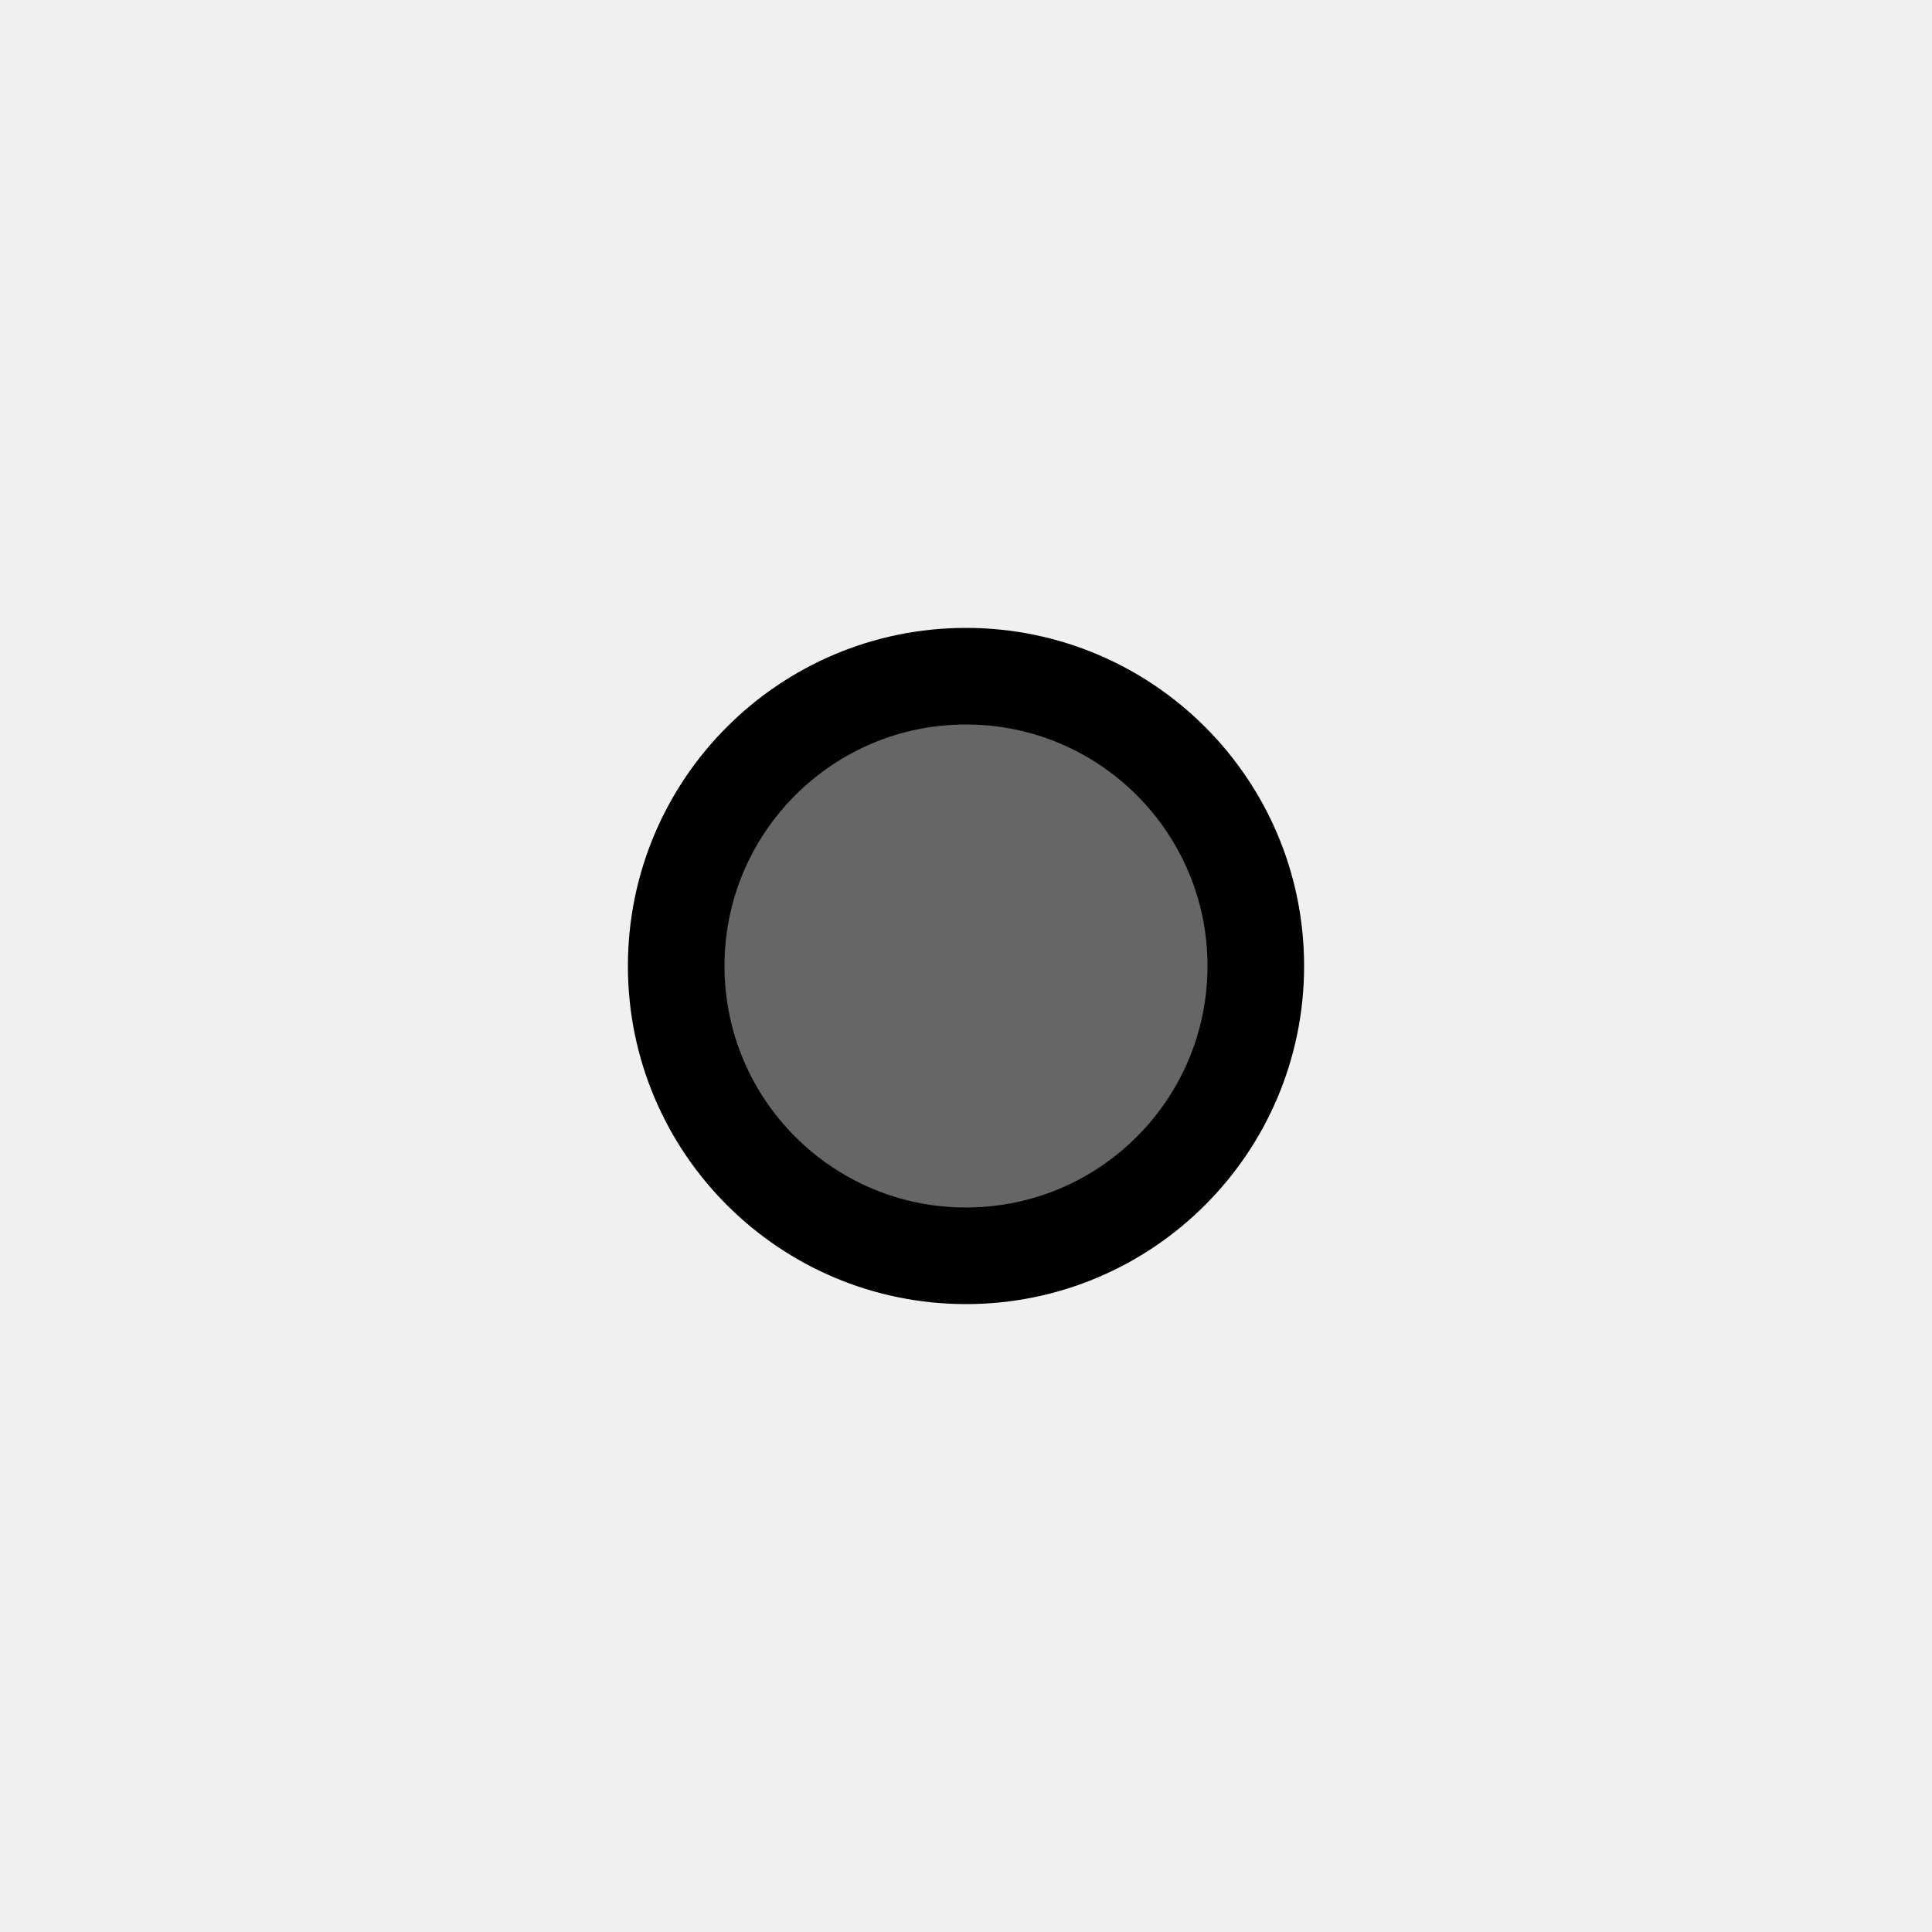
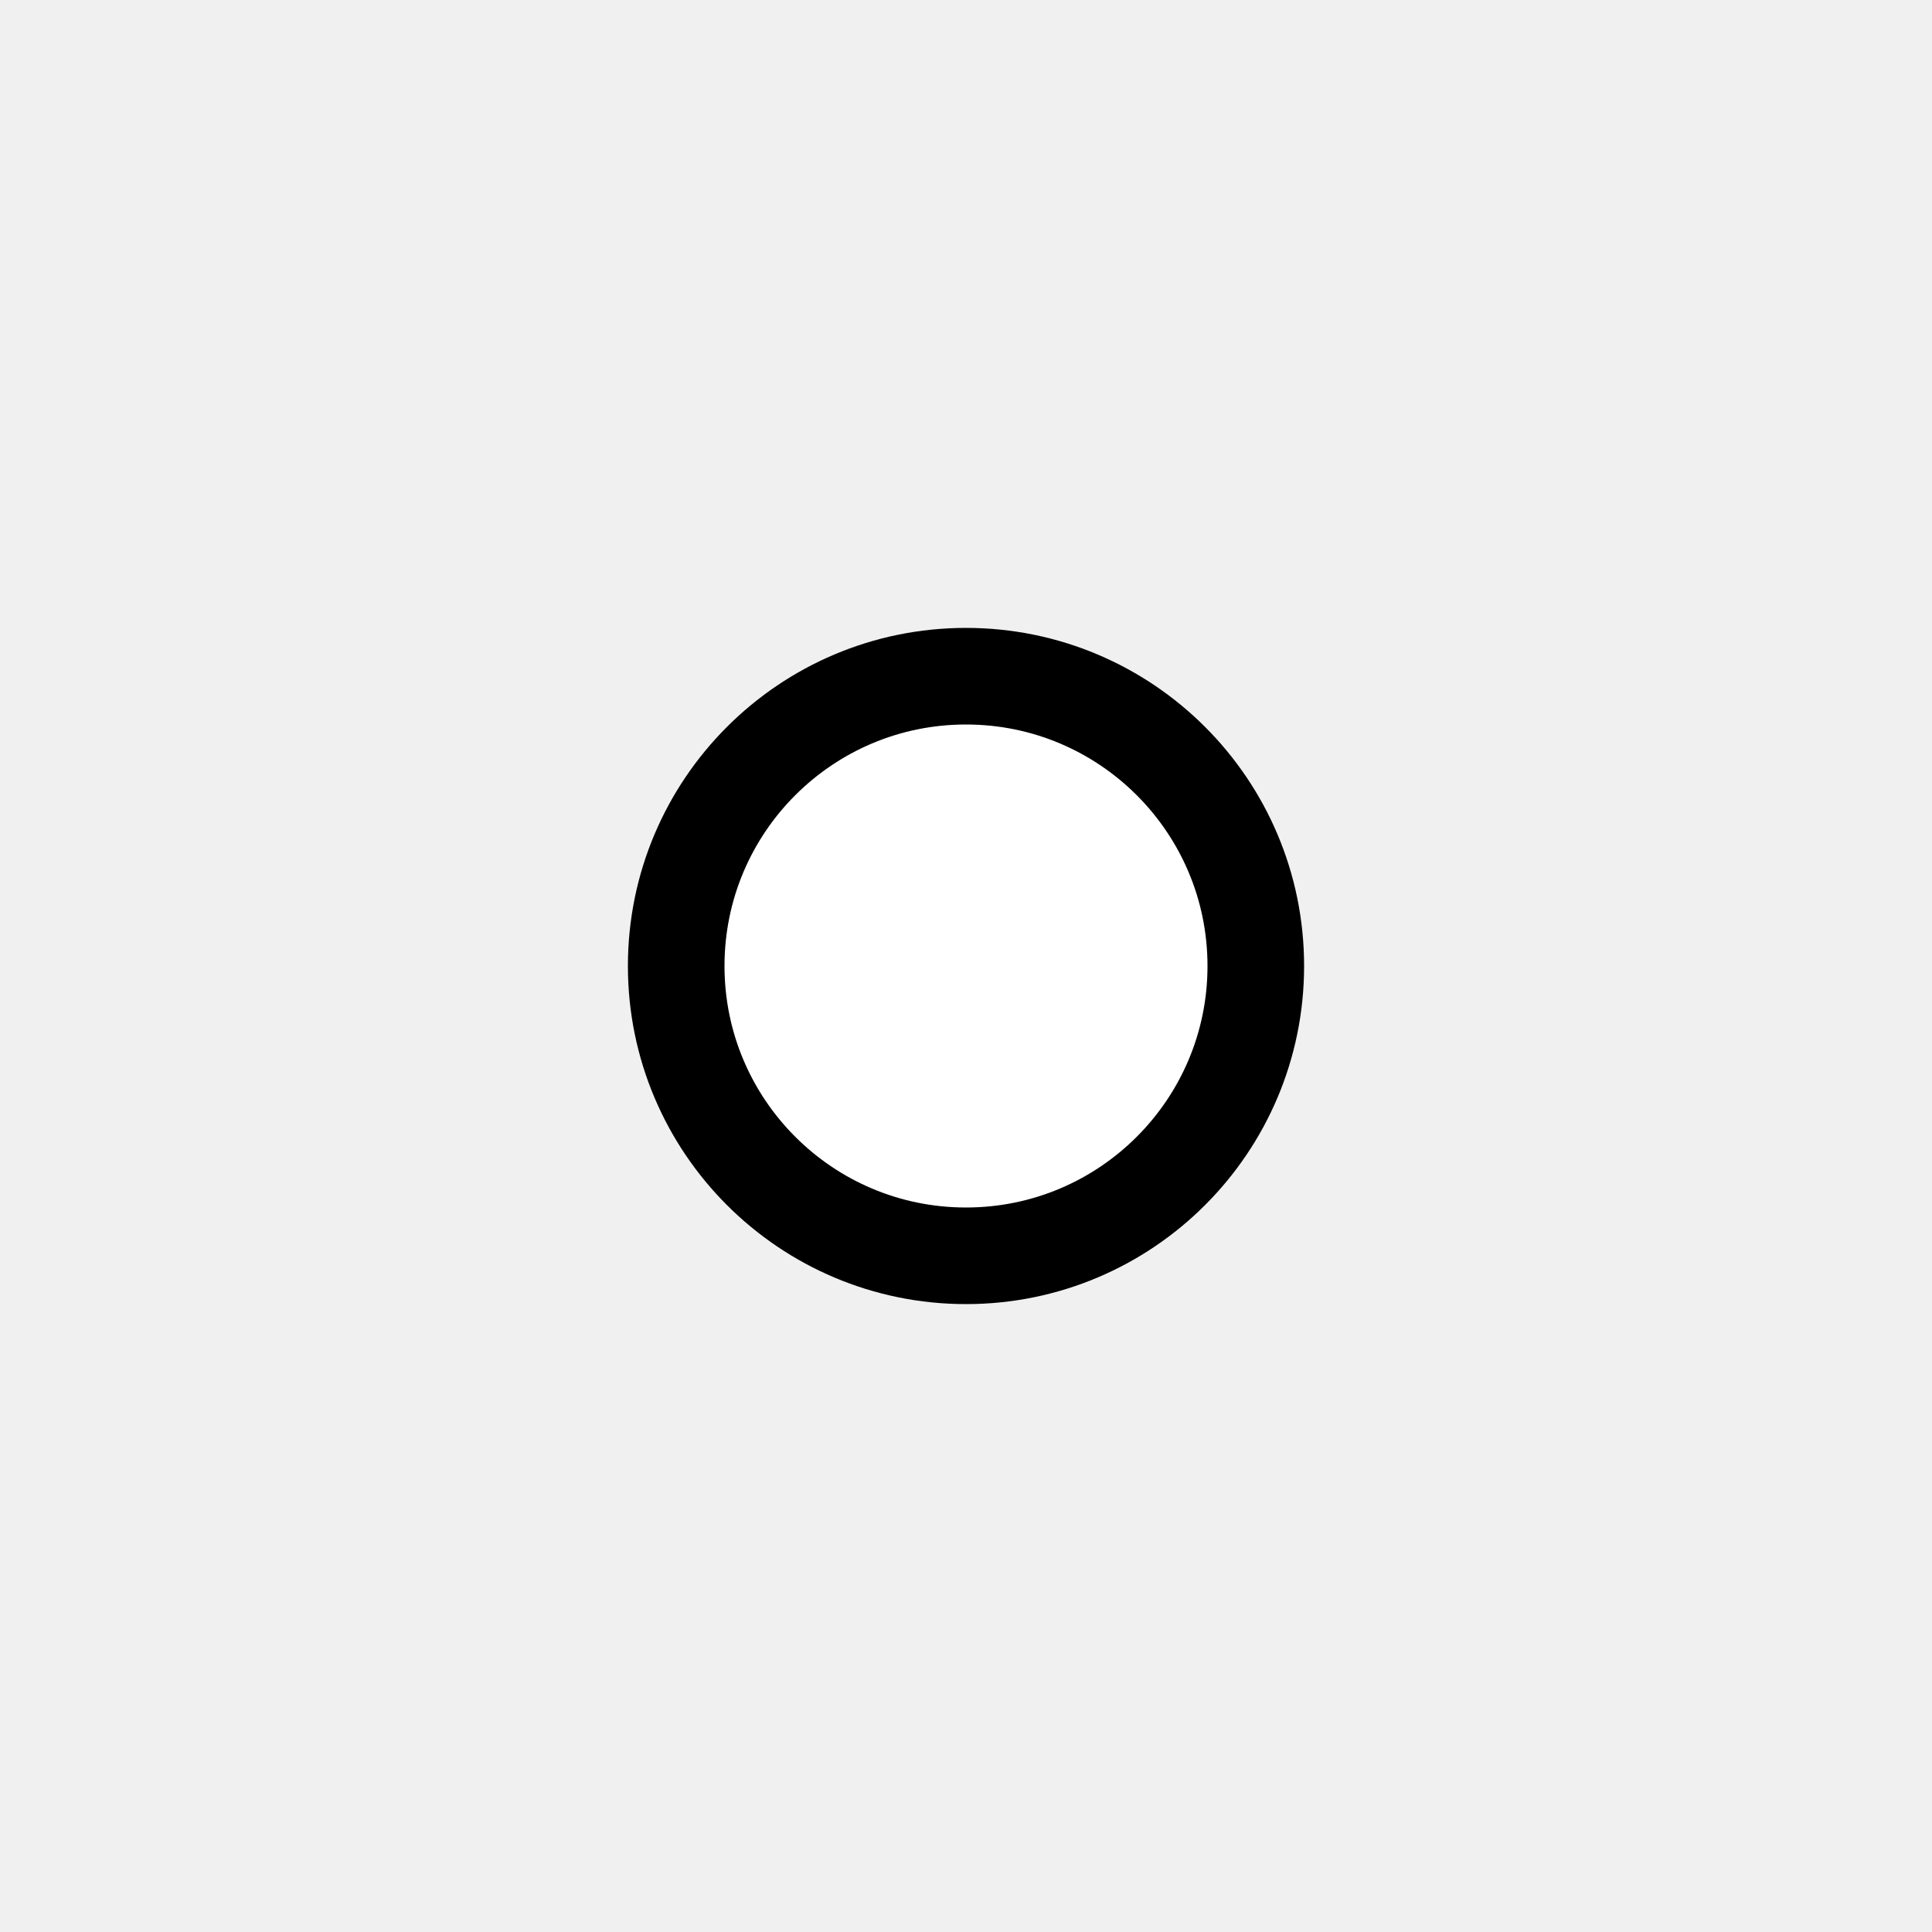
<svg xmlns="http://www.w3.org/2000/svg" width="20" height="20" viewBox="0 0 20 20">
-   <circle cx="10" cy="10" r="3" fill="#666" stroke="#000" />
+   <circle cx="10" cy="10" r="3" fill="white" stroke="#000" />
</svg>
